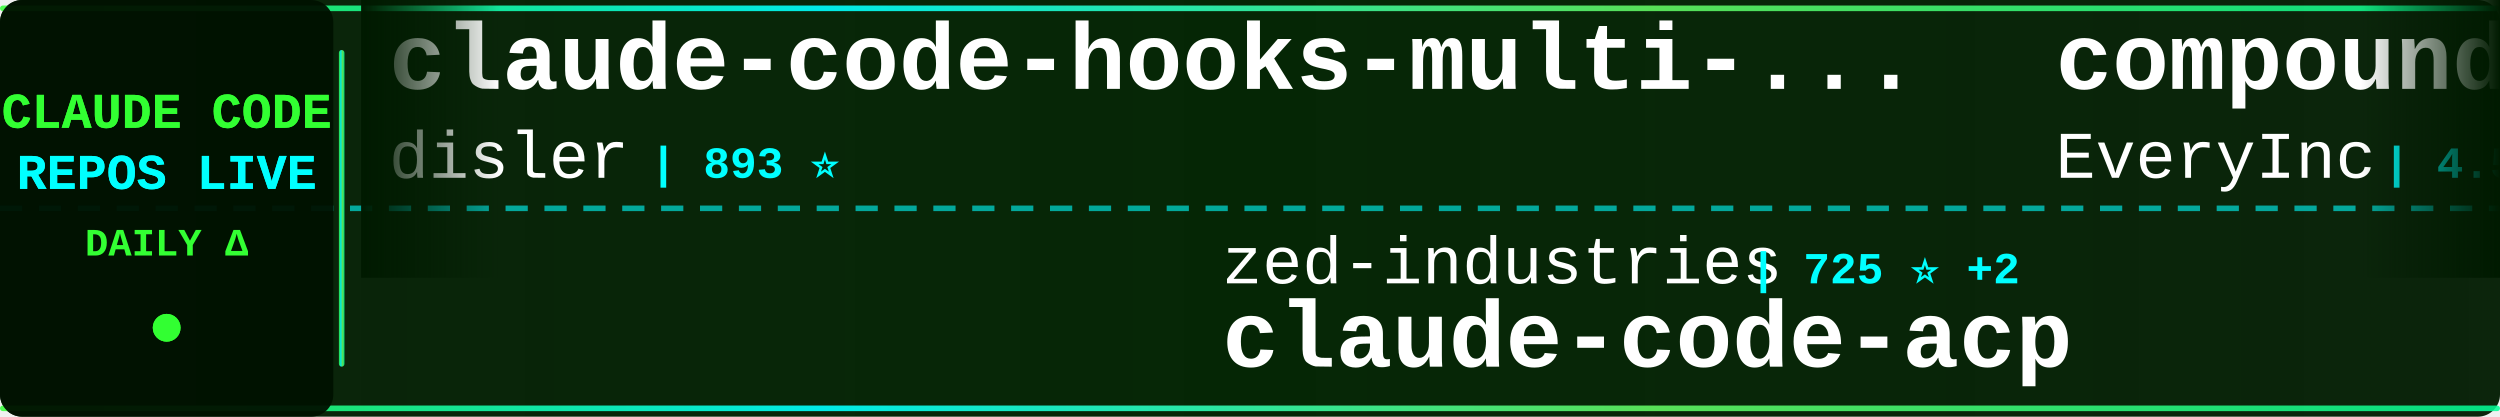
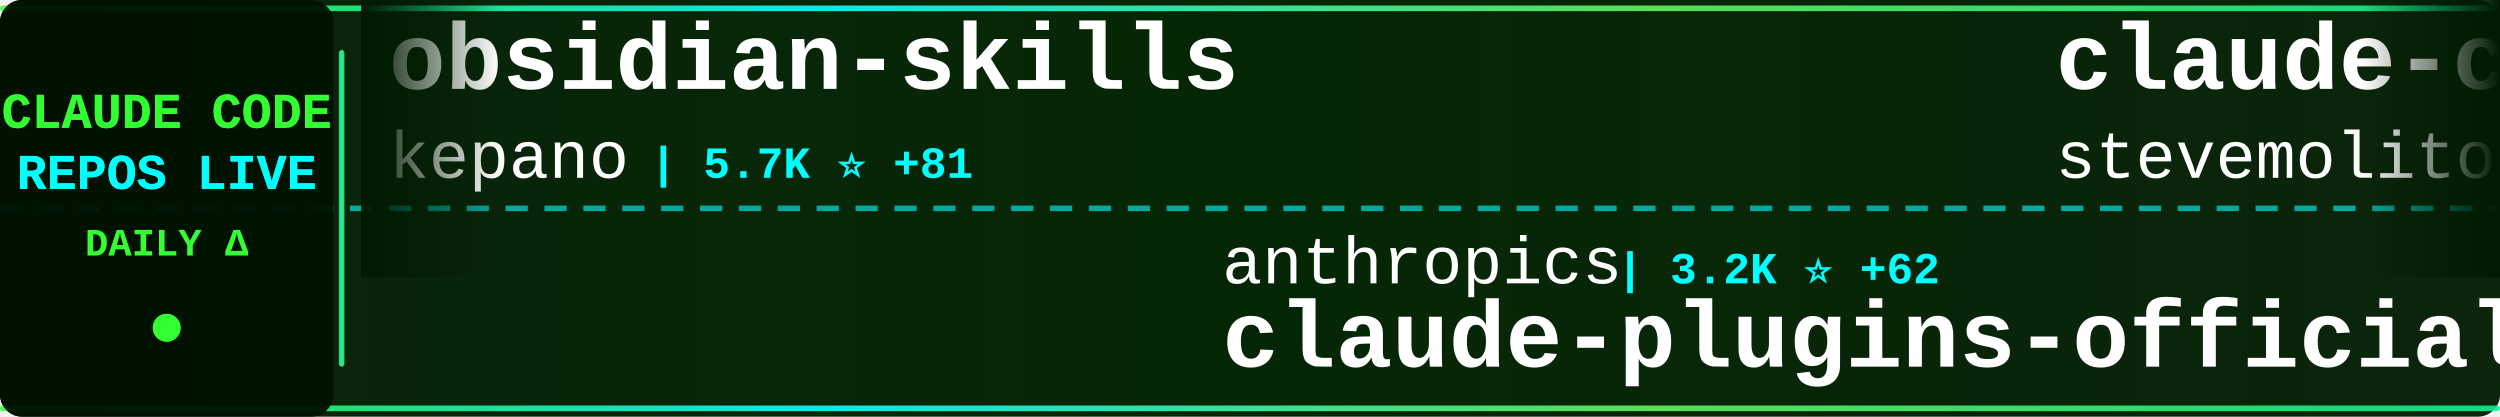
<svg xmlns="http://www.w3.org/2000/svg" width="900" height="150">
  <defs>
    <linearGradient id="tickerBg" x1="0%" y1="0%" x2="100%" y2="0%">
      <stop offset="0%" style="stop-color:#001a00;stop-opacity:0.95" />
      <stop offset="50%" style="stop-color:#002200;stop-opacity:0.98" />
      <stop offset="100%" style="stop-color:#001a00;stop-opacity:0.95" />
    </linearGradient>
    <linearGradient id="borderGrad" x1="0%" y1="0%" x2="100%" y2="0%">
      <stop offset="0%" style="stop-color:#33ff33;stop-opacity:0.85">
        <animate attributeName="stop-opacity" values="0.85;1;0.85" dur="2s" repeatCount="indefinite" />
      </stop>
      <stop offset="33%" style="stop-color:#00ffff;stop-opacity:0.9">
        <animate attributeName="stop-opacity" values="0.9;1;0.9" dur="2.2s" repeatCount="indefinite" />
      </stop>
      <stop offset="66%" style="stop-color:#66ff66;stop-opacity:0.85">
        <animate attributeName="stop-opacity" values="0.85;1;0.85" dur="1.8s" repeatCount="indefinite" />
      </stop>
      <stop offset="100%" style="stop-color:#00ff99;stop-opacity:0.85">
        <animate attributeName="stop-opacity" values="0.85;1;0.85" dur="2s" repeatCount="indefinite" />
      </stop>
    </linearGradient>
    <filter id="textGlow">
      <feGaussianBlur stdDeviation="0.1" result="coloredBlur" />
      <feMerge>
        <feMergeNode in="coloredBlur" />
        <feMergeNode in="SourceGraphic" />
      </feMerge>
    </filter>
    <filter id="metricGlow">
      <feGaussianBlur stdDeviation="0.2" result="coloredBlur" />
      <feMerge>
        <feMergeNode in="coloredBlur" />
        <feMergeNode in="SourceGraphic" />
      </feMerge>
    </filter>
    <linearGradient id="leftFade" x1="0%" y1="0%" x2="100%" y2="0%">
      <stop offset="0%" style="stop-color:#001a00;stop-opacity:1" />
      <stop offset="100%" style="stop-color:#001a00;stop-opacity:0" />
    </linearGradient>
    <linearGradient id="rightFade" x1="0%" y1="0%" x2="100%" y2="0%">
      <stop offset="0%" style="stop-color:#001a00;stop-opacity:0" />
      <stop offset="100%" style="stop-color:#001a00;stop-opacity:1" />
    </linearGradient>
  </defs>
  <rect width="900" height="150" fill="url(#tickerBg)" rx="8" />
  <rect x="0" y="2" width="900" height="2" fill="url(#borderGrad)" rx="1" />
  <rect x="0" y="146" width="900" height="2" fill="url(#borderGrad)" rx="1" />
  <line x1="0" y1="75" x2="900" y2="75" stroke="#00ffff" stroke-width="2" stroke-dasharray="8 6" opacity="0.6" />
  <rect x="0" y="0" width="120" height="150" fill="#001100" opacity="0.95" rx="8" />
  <text x="60" y="46" font-family="'Courier New', monospace" font-size="18" font-weight="bold" fill="#33ff33" text-anchor="middle" filter="url(#textGlow)">
    CLAUDE CODE
  </text>
  <text x="60" y="68" font-family="'Courier New', monospace" font-size="18" font-weight="bold" fill="#00ffff" text-anchor="middle" filter="url(#textGlow)">
    REPOS LIVE
  </text>
  <text x="60" y="92" font-family="'Courier New', monospace" font-size="14" font-weight="bold" fill="#33ff33" text-anchor="middle">
    DAILY Δ
  </text>
  <circle cx="60" cy="118" r="5" fill="#33ff33" filter="url(#metricGlow)">
    <animate attributeName="r" values="4;6;4" dur="1.5s" repeatCount="indefinite" />
    <animate attributeName="opacity" values="0.6;1;0.6" dur="1.5s" repeatCount="indefinite" />
  </circle>
  <rect x="122" y="18" width="2" height="114" fill="url(#borderGrad)" rx="1" />
  <clipPath id="tickerClip">
    <rect x="130" y="0" width="770" height="150" />
  </clipPath>
  <g clip-path="url(#tickerClip)">
    <g id="tickerItems">
      <animateTransform attributeName="transform" attributeType="XML" type="translate" from="0 0" to="-3000 0" dur="54s" repeatCount="indefinite" />
      <g transform="translate(0, 0)">
-         <text x="140" y="32" font-family="'Courier New', monospace" font-size="34" font-weight="bold" fill="#ffffff">claude-code-hooks-multi-...</text>
-         <text x="140" y="64" font-family="'Courier New', monospace" font-size="24" font-weight="normal" fill="#ffffff" opacity="1.0">disler</text>
-         <text x="234" y="64" font-family="'Courier New', monospace" font-size="16" font-weight="bold" fill="#00ffff"> | 893 ⭐</text>
+         <text x="140" y="32" font-family="'Courier New', monospace" font-size="34" font-weight="bold" fill="#ffffff">obsidian-skills</text>
+         <text x="140" y="64" font-family="'Courier New', monospace" font-size="24" font-weight="normal" fill="#ffffff" opacity="1.0">kepano</text>
+         <text x="234" y="64" font-family="'Courier New', monospace" font-size="16" font-weight="bold" fill="#00ffff"> | 5.7K ⭐ +81</text>
      </g>
      <g transform="translate(300, 0)">
-         <text x="140" y="102" font-family="'Courier New', monospace" font-size="24" font-weight="normal" fill="#ffffff" opacity="1.0">zed-industries</text>
-         <text x="330" y="102" font-family="'Courier New', monospace" font-size="16" font-weight="bold" fill="#00ffff"> | 725 ⭐ +2</text>
-         <text x="140" y="132" font-family="'Courier New', monospace" font-size="34" font-weight="bold" fill="#ffffff">claude-code-acp</text>
+         <text x="140" y="102" font-family="'Courier New', monospace" font-size="24" font-weight="normal" fill="#ffffff" opacity="1.0">anthropics</text>
+         <text x="282" y="102" font-family="'Courier New', monospace" font-size="16" font-weight="bold" fill="#00ffff"> | 3.2K ⭐ +62</text>
+         <text x="140" y="132" font-family="'Courier New', monospace" font-size="34" font-weight="bold" fill="#ffffff">claude-plugins-official</text>
      </g>
      <g transform="translate(600, 0)">
-         <text x="140" y="32" font-family="'Courier New', monospace" font-size="34" font-weight="bold" fill="#ffffff">compound-engineering-plu...</text>
-         <text x="140" y="64" font-family="'Courier New', monospace" font-size="24" font-weight="normal" fill="#ffffff" opacity="1.0">EveryInc</text>
-         <text x="258" y="64" font-family="'Courier New', monospace" font-size="16" font-weight="bold" fill="#00ffff"> | 4.5K ⭐ +36</text>
+         <text x="140" y="32" font-family="'Courier New', monospace" font-size="34" font-weight="bold" fill="#ffffff">claude-code.el</text>
+         <text x="140" y="64" font-family="'Courier New', monospace" font-size="24" font-weight="normal" fill="#ffffff" opacity="1.0">stevemolitor</text>
+         <text x="306" y="64" font-family="'Courier New', monospace" font-size="16" font-weight="bold" fill="#00ffff"> | 580 ⭐ +1</text>
      </g>
      <g transform="translate(900, 0)">
-         <text x="140" y="102" font-family="'Courier New', monospace" font-size="24" font-weight="normal" fill="#ffffff" opacity="1.0">ericc-ch</text>
-         <text x="258" y="102" font-family="'Courier New', monospace" font-size="16" font-weight="bold" fill="#00ffff"> | 2.0K ⭐ +4</text>
-         <text x="140" y="132" font-family="'Courier New', monospace" font-size="34" font-weight="bold" fill="#ffffff">copilot-api</text>
+         <text x="140" y="102" font-family="'Courier New', monospace" font-size="24" font-weight="normal" fill="#ffffff" opacity="1.0">jeremylongshore</text>
+         <text x="342" y="102" font-family="'Courier New', monospace" font-size="16" font-weight="bold" fill="#00ffff"> | 950 ⭐ +3</text>
+         <text x="140" y="132" font-family="'Courier New', monospace" font-size="34" font-weight="bold" fill="#ffffff">claude-code-plugins-plus...</text>
      </g>
      <g transform="translate(1200, 0)">
-         <text x="140" y="32" font-family="'Courier New', monospace" font-size="34" font-weight="bold" fill="#ffffff">spec-kit</text>
-         <text x="140" y="64" font-family="'Courier New', monospace" font-size="24" font-weight="normal" fill="#ffffff" opacity="1.0">github</text>
-         <text x="234" y="64" font-family="'Courier New', monospace" font-size="16" font-weight="bold" fill="#00ffff"> | 61.9K ⭐ +96</text>
+         <text x="140" y="32" font-family="'Courier New', monospace" font-size="34" font-weight="bold" fill="#ffffff">superdesign</text>
+         <text x="140" y="64" font-family="'Courier New', monospace" font-size="24" font-weight="normal" fill="#ffffff" opacity="1.0">superdesigndev</text>
+         <text x="330" y="64" font-family="'Courier New', monospace" font-size="16" font-weight="bold" fill="#00ffff"> | 5.7K ⭐ +2</text>
      </g>
      <g transform="translate(1500, 0)">
-         <text x="140" y="102" font-family="'Courier New', monospace" font-size="24" font-weight="normal" fill="#ffffff" opacity="1.0">daaain</text>
-         <text x="234" y="102" font-family="'Courier New', monospace" font-size="16" font-weight="bold" fill="#00ffff"> | 622 ⭐ +1</text>
-         <text x="140" y="132" font-family="'Courier New', monospace" font-size="34" font-weight="bold" fill="#ffffff">claude-code-log</text>
+         <text x="140" y="102" font-family="'Courier New', monospace" font-size="24" font-weight="normal" fill="#ffffff" opacity="1.0">andrepimenta</text>
+         <text x="306" y="102" font-family="'Courier New', monospace" font-size="16" font-weight="bold" fill="#00ffff"> | 967 ⭐</text>
+         <text x="140" y="132" font-family="'Courier New', monospace" font-size="34" font-weight="bold" fill="#ffffff">claude-code-chat</text>
      </g>
      <g transform="translate(1800, 0)">
-         <text x="140" y="32" font-family="'Courier New', monospace" font-size="34" font-weight="bold" fill="#ffffff">Claude-Code-Development-...</text>
-         <text x="140" y="64" font-family="'Courier New', monospace" font-size="24" font-weight="normal" fill="#ffffff" opacity="1.0">peterkrueck</text>
-         <text x="294" y="64" font-family="'Courier New', monospace" font-size="16" font-weight="bold" fill="#00ffff"> | 1.3K ⭐</text>
+         <text x="140" y="32" font-family="'Courier New', monospace" font-size="34" font-weight="bold" fill="#ffffff">learn-claude-code</text>
+         <text x="140" y="64" font-family="'Courier New', monospace" font-size="24" font-weight="normal" fill="#ffffff" opacity="1.0">shareAI-lab</text>
+         <text x="294" y="64" font-family="'Courier New', monospace" font-size="16" font-weight="bold" fill="#00ffff"> | 13.9K ⭐ +32</text>
      </g>
      <g transform="translate(2100, 0)">
        <text x="140" y="102" font-family="'Courier New', monospace" font-size="24" font-weight="normal" fill="#ffffff" opacity="1.0">manzaltu</text>
        <text x="258" y="102" font-family="'Courier New', monospace" font-size="16" font-weight="bold" fill="#00ffff"> | 1.2K ⭐</text>
        <text x="140" y="132" font-family="'Courier New', monospace" font-size="34" font-weight="bold" fill="#ffffff">claude-code-ide.el</text>
      </g>
      <g transform="translate(2400, 0)">
-         <text x="140" y="32" font-family="'Courier New', monospace" font-size="34" font-weight="bold" fill="#ffffff">claude-code-sub-agents</text>
-         <text x="140" y="64" font-family="'Courier New', monospace" font-size="24" font-weight="normal" fill="#ffffff" opacity="1.0">lst97</text>
-         <text x="222" y="64" font-family="'Courier New', monospace" font-size="16" font-weight="bold" fill="#00ffff"> | 1.3K ⭐</text>
+         <text x="140" y="32" font-family="'Courier New', monospace" font-size="34" font-weight="bold" fill="#ffffff">claude-code-security-rev...</text>
+         <text x="140" y="64" font-family="'Courier New', monospace" font-size="24" font-weight="normal" fill="#ffffff" opacity="1.0">anthropics</text>
+         <text x="282" y="64" font-family="'Courier New', monospace" font-size="16" font-weight="bold" fill="#00ffff"> | 2.8K ⭐ +3</text>
      </g>
      <g transform="translate(2700, 0)">
-         <text x="140" y="102" font-family="'Courier New', monospace" font-size="24" font-weight="normal" fill="#ffffff" opacity="1.0">musistudio</text>
-         <text x="282" y="102" font-family="'Courier New', monospace" font-size="16" font-weight="bold" fill="#00ffff"> | 25.4K ⭐ +33</text>
-         <text x="140" y="132" font-family="'Courier New', monospace" font-size="34" font-weight="bold" fill="#ffffff">claude-code-router</text>
+         <text x="140" y="102" font-family="'Courier New', monospace" font-size="24" font-weight="normal" fill="#ffffff" opacity="1.0">kn1026</text>
+         <text x="234" y="102" font-family="'Courier New', monospace" font-size="16" font-weight="bold" fill="#00ffff"> | 697 ⭐ +1</text>
+         <text x="140" y="132" font-family="'Courier New', monospace" font-size="34" font-weight="bold" fill="#ffffff">cc</text>
      </g>
      <g transform="translate(3000, 0)">
-         <text x="140" y="32" font-family="'Courier New', monospace" font-size="34" font-weight="bold" fill="#ffffff">claude-code-hooks-multi-...</text>
-         <text x="140" y="64" font-family="'Courier New', monospace" font-size="24" font-weight="normal" fill="#ffffff" opacity="1.0">disler</text>
-         <text x="234" y="64" font-family="'Courier New', monospace" font-size="16" font-weight="bold" fill="#00ffff"> | 893 ⭐</text>
+         <text x="140" y="32" font-family="'Courier New', monospace" font-size="34" font-weight="bold" fill="#ffffff">obsidian-skills</text>
+         <text x="140" y="64" font-family="'Courier New', monospace" font-size="24" font-weight="normal" fill="#ffffff" opacity="1.0">kepano</text>
+         <text x="234" y="64" font-family="'Courier New', monospace" font-size="16" font-weight="bold" fill="#00ffff"> | 5.7K ⭐ +81</text>
      </g>
      <g transform="translate(3300, 0)">
-         <text x="140" y="102" font-family="'Courier New', monospace" font-size="24" font-weight="normal" fill="#ffffff" opacity="1.0">zed-industries</text>
-         <text x="330" y="102" font-family="'Courier New', monospace" font-size="16" font-weight="bold" fill="#00ffff"> | 725 ⭐ +2</text>
-         <text x="140" y="132" font-family="'Courier New', monospace" font-size="34" font-weight="bold" fill="#ffffff">claude-code-acp</text>
+         <text x="140" y="102" font-family="'Courier New', monospace" font-size="24" font-weight="normal" fill="#ffffff" opacity="1.0">anthropics</text>
+         <text x="282" y="102" font-family="'Courier New', monospace" font-size="16" font-weight="bold" fill="#00ffff"> | 3.2K ⭐ +62</text>
+         <text x="140" y="132" font-family="'Courier New', monospace" font-size="34" font-weight="bold" fill="#ffffff">claude-plugins-official</text>
      </g>
      <g transform="translate(3600, 0)">
-         <text x="140" y="32" font-family="'Courier New', monospace" font-size="34" font-weight="bold" fill="#ffffff">compound-engineering-plu...</text>
-         <text x="140" y="64" font-family="'Courier New', monospace" font-size="24" font-weight="normal" fill="#ffffff" opacity="1.0">EveryInc</text>
-         <text x="258" y="64" font-family="'Courier New', monospace" font-size="16" font-weight="bold" fill="#00ffff"> | 4.5K ⭐ +36</text>
+         <text x="140" y="32" font-family="'Courier New', monospace" font-size="34" font-weight="bold" fill="#ffffff">claude-code.el</text>
+         <text x="140" y="64" font-family="'Courier New', monospace" font-size="24" font-weight="normal" fill="#ffffff" opacity="1.0">stevemolitor</text>
+         <text x="306" y="64" font-family="'Courier New', monospace" font-size="16" font-weight="bold" fill="#00ffff"> | 580 ⭐ +1</text>
      </g>
      <g transform="translate(3900, 0)">
-         <text x="140" y="102" font-family="'Courier New', monospace" font-size="24" font-weight="normal" fill="#ffffff" opacity="1.0">ericc-ch</text>
-         <text x="258" y="102" font-family="'Courier New', monospace" font-size="16" font-weight="bold" fill="#00ffff"> | 2.0K ⭐ +4</text>
-         <text x="140" y="132" font-family="'Courier New', monospace" font-size="34" font-weight="bold" fill="#ffffff">copilot-api</text>
+         <text x="140" y="102" font-family="'Courier New', monospace" font-size="24" font-weight="normal" fill="#ffffff" opacity="1.0">jeremylongshore</text>
+         <text x="342" y="102" font-family="'Courier New', monospace" font-size="16" font-weight="bold" fill="#00ffff"> | 950 ⭐ +3</text>
+         <text x="140" y="132" font-family="'Courier New', monospace" font-size="34" font-weight="bold" fill="#ffffff">claude-code-plugins-plus...</text>
      </g>
    </g>
  </g>
  <rect x="130" y="0" width="50" height="100" fill="url(#leftFade)" />
  <rect x="850" y="0" width="50" height="100" fill="url(#rightFade)" />
</svg>
